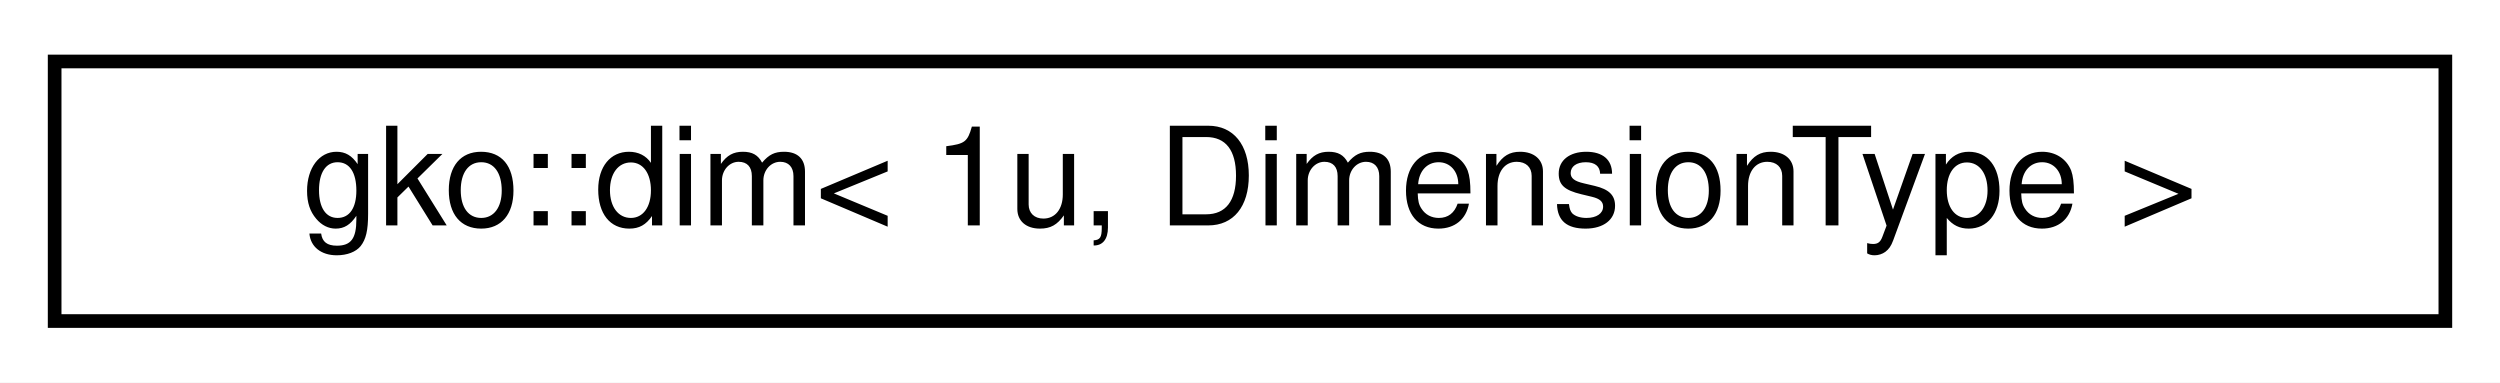
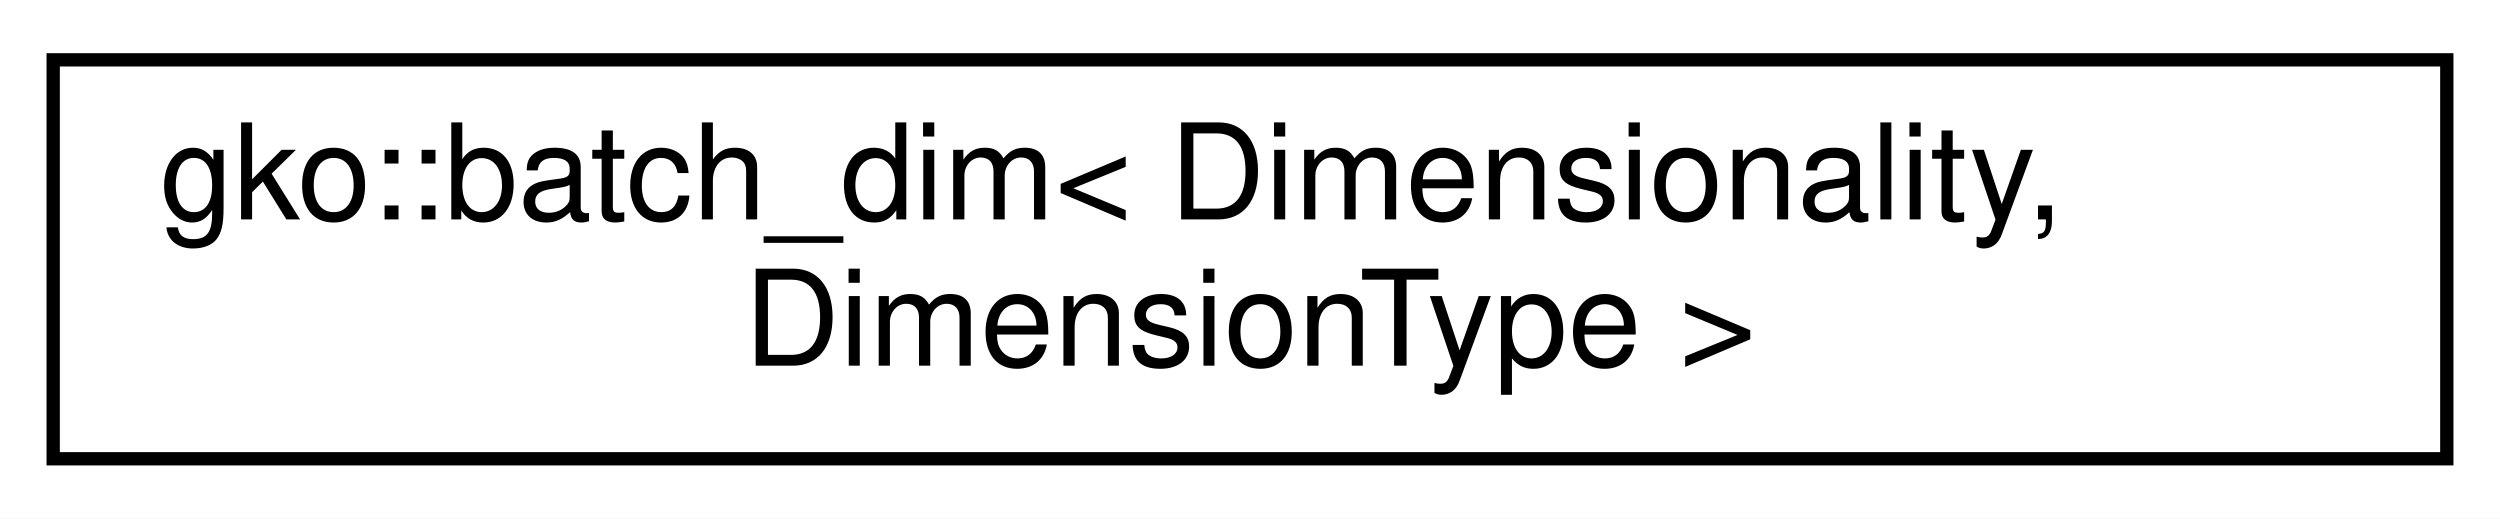
- <svg xmlns="http://www.w3.org/2000/svg" xmlns:xlink="http://www.w3.org/1999/xlink" width="183pt" height="28pt" viewBox="0.00 0.00 183.00 28.00">
-   <g id="graph0" class="graph" transform="scale(1 1) rotate(0) translate(4 24)">
-     <polygon fill="#ffffff" stroke="transparent" points="-4,4 -4,-24 179,-24 179,4 -4,4" />
+ <svg xmlns="http://www.w3.org/2000/svg" xmlns:xlink="http://www.w3.org/1999/xlink" width="188pt" height="39pt" viewBox="0.00 0.00 188.00 39.00">
+   <g id="graph0" class="graph" transform="scale(1 1) rotate(0) translate(4 35)">
+     <polygon fill="#ffffff" stroke="transparent" points="-4,4 -4,-35 184,-35 184,4 -4,4" />
    <g id="node1" class="node">
      <g id="a_node1">
-         <a xlink:href="structgko_1_1dim_3_011u_00_01DimensionType_01_4.html" target="_top" xlink:title=" ">
-           <polygon fill="#ffffff" stroke="#000000" points="0,-.5 0,-19.5 175,-19.5 175,-.5 0,-.5" />
-           <text text-anchor="middle" x="87.5" y="-7.5" font-family="Helvetica,sans-Serif" font-size="10.00" fill="#000000">gko::dim&lt; 1u, DimensionType &gt;</text>
+         <a xlink:href="structgko_1_1batch__dim.html" target="_top" xlink:title="A type representing the dimensions of a multidimensional batch object.">
+           <polygon fill="#ffffff" stroke="#000000" points="0,-.5 0,-30.5 180,-30.5 180,-.5 0,-.5" />
+           <text text-anchor="start" x="8" y="-18.5" font-family="Helvetica,sans-Serif" font-size="10.00" fill="#000000">gko::batch_dim&lt; Dimensionality,</text>
+           <text text-anchor="middle" x="90" y="-7.5" font-family="Helvetica,sans-Serif" font-size="10.00" fill="#000000"> DimensionType &gt;</text>
        </a>
      </g>
    </g>
  </g>
</svg>
